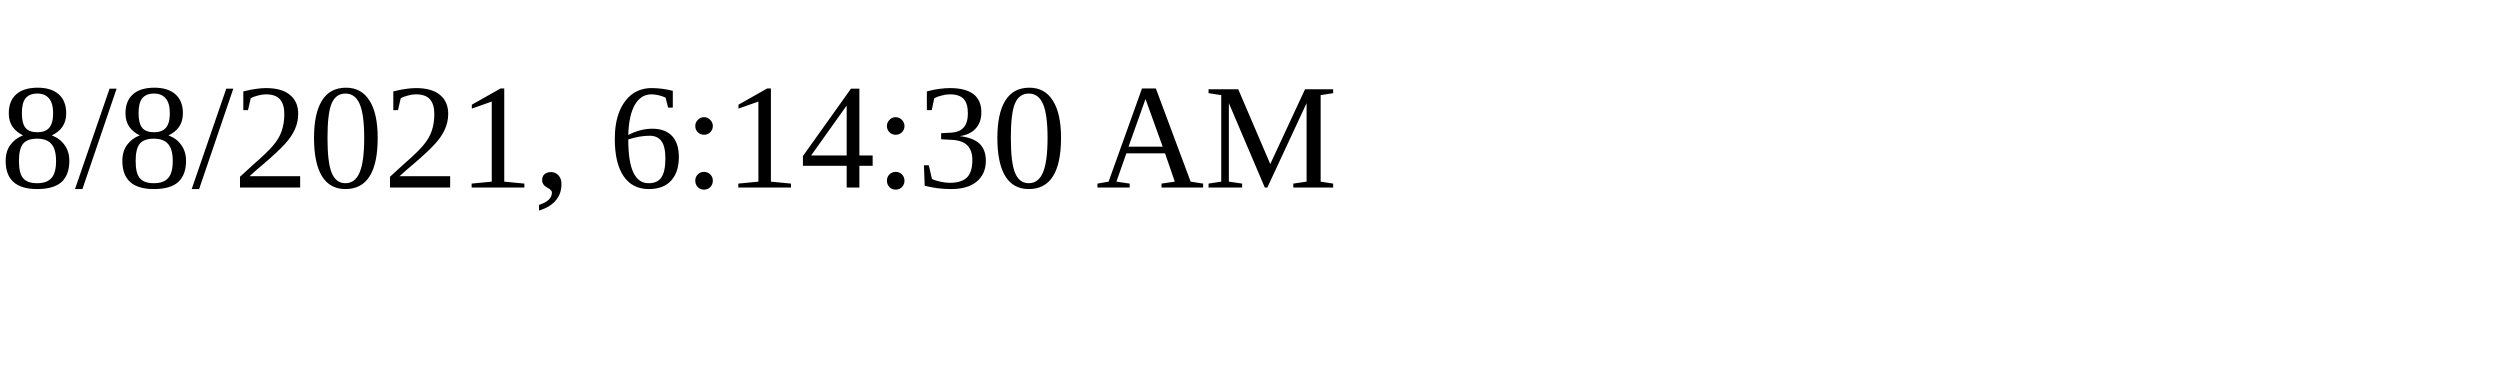
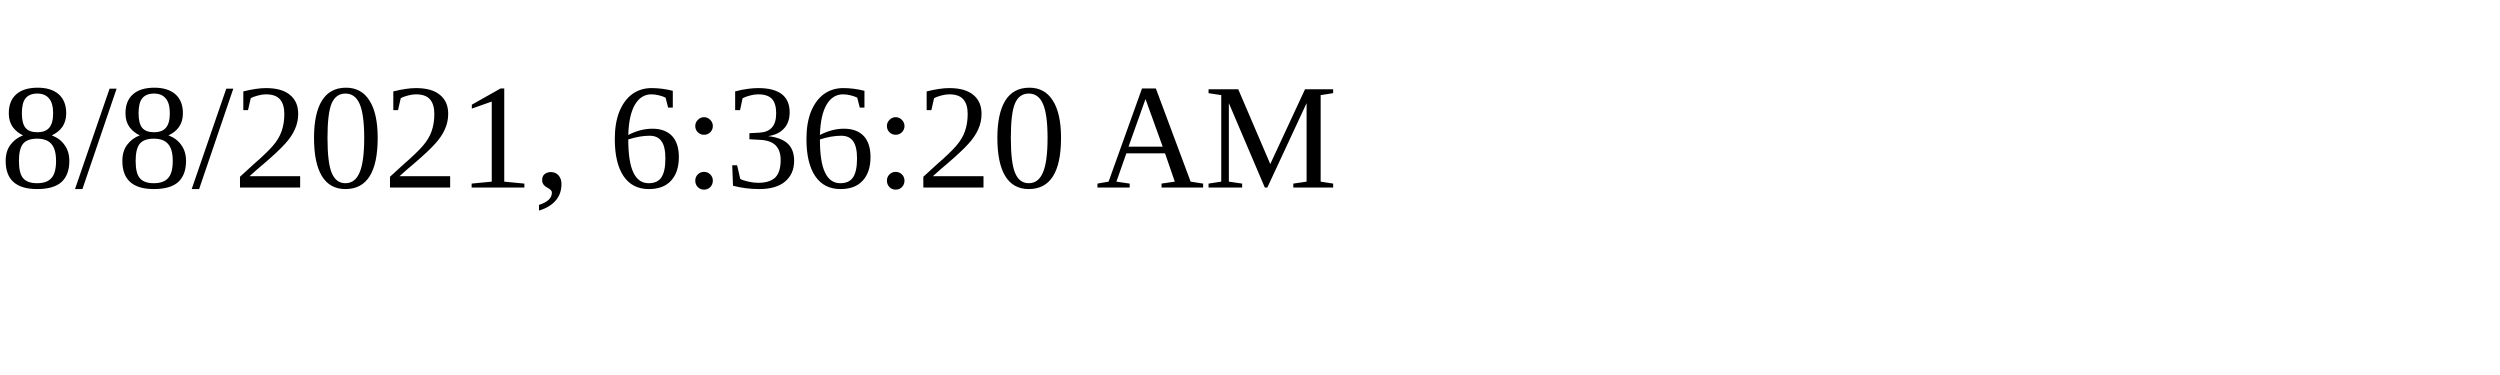
<svg xmlns="http://www.w3.org/2000/svg" height="30" width="200">
-   <text x="0" y="15">8/8/2021, 6:14:30 AM</text>
+   <text x="0" y="15">8/8/2021, 6:36:20 AM</text>
</svg>
